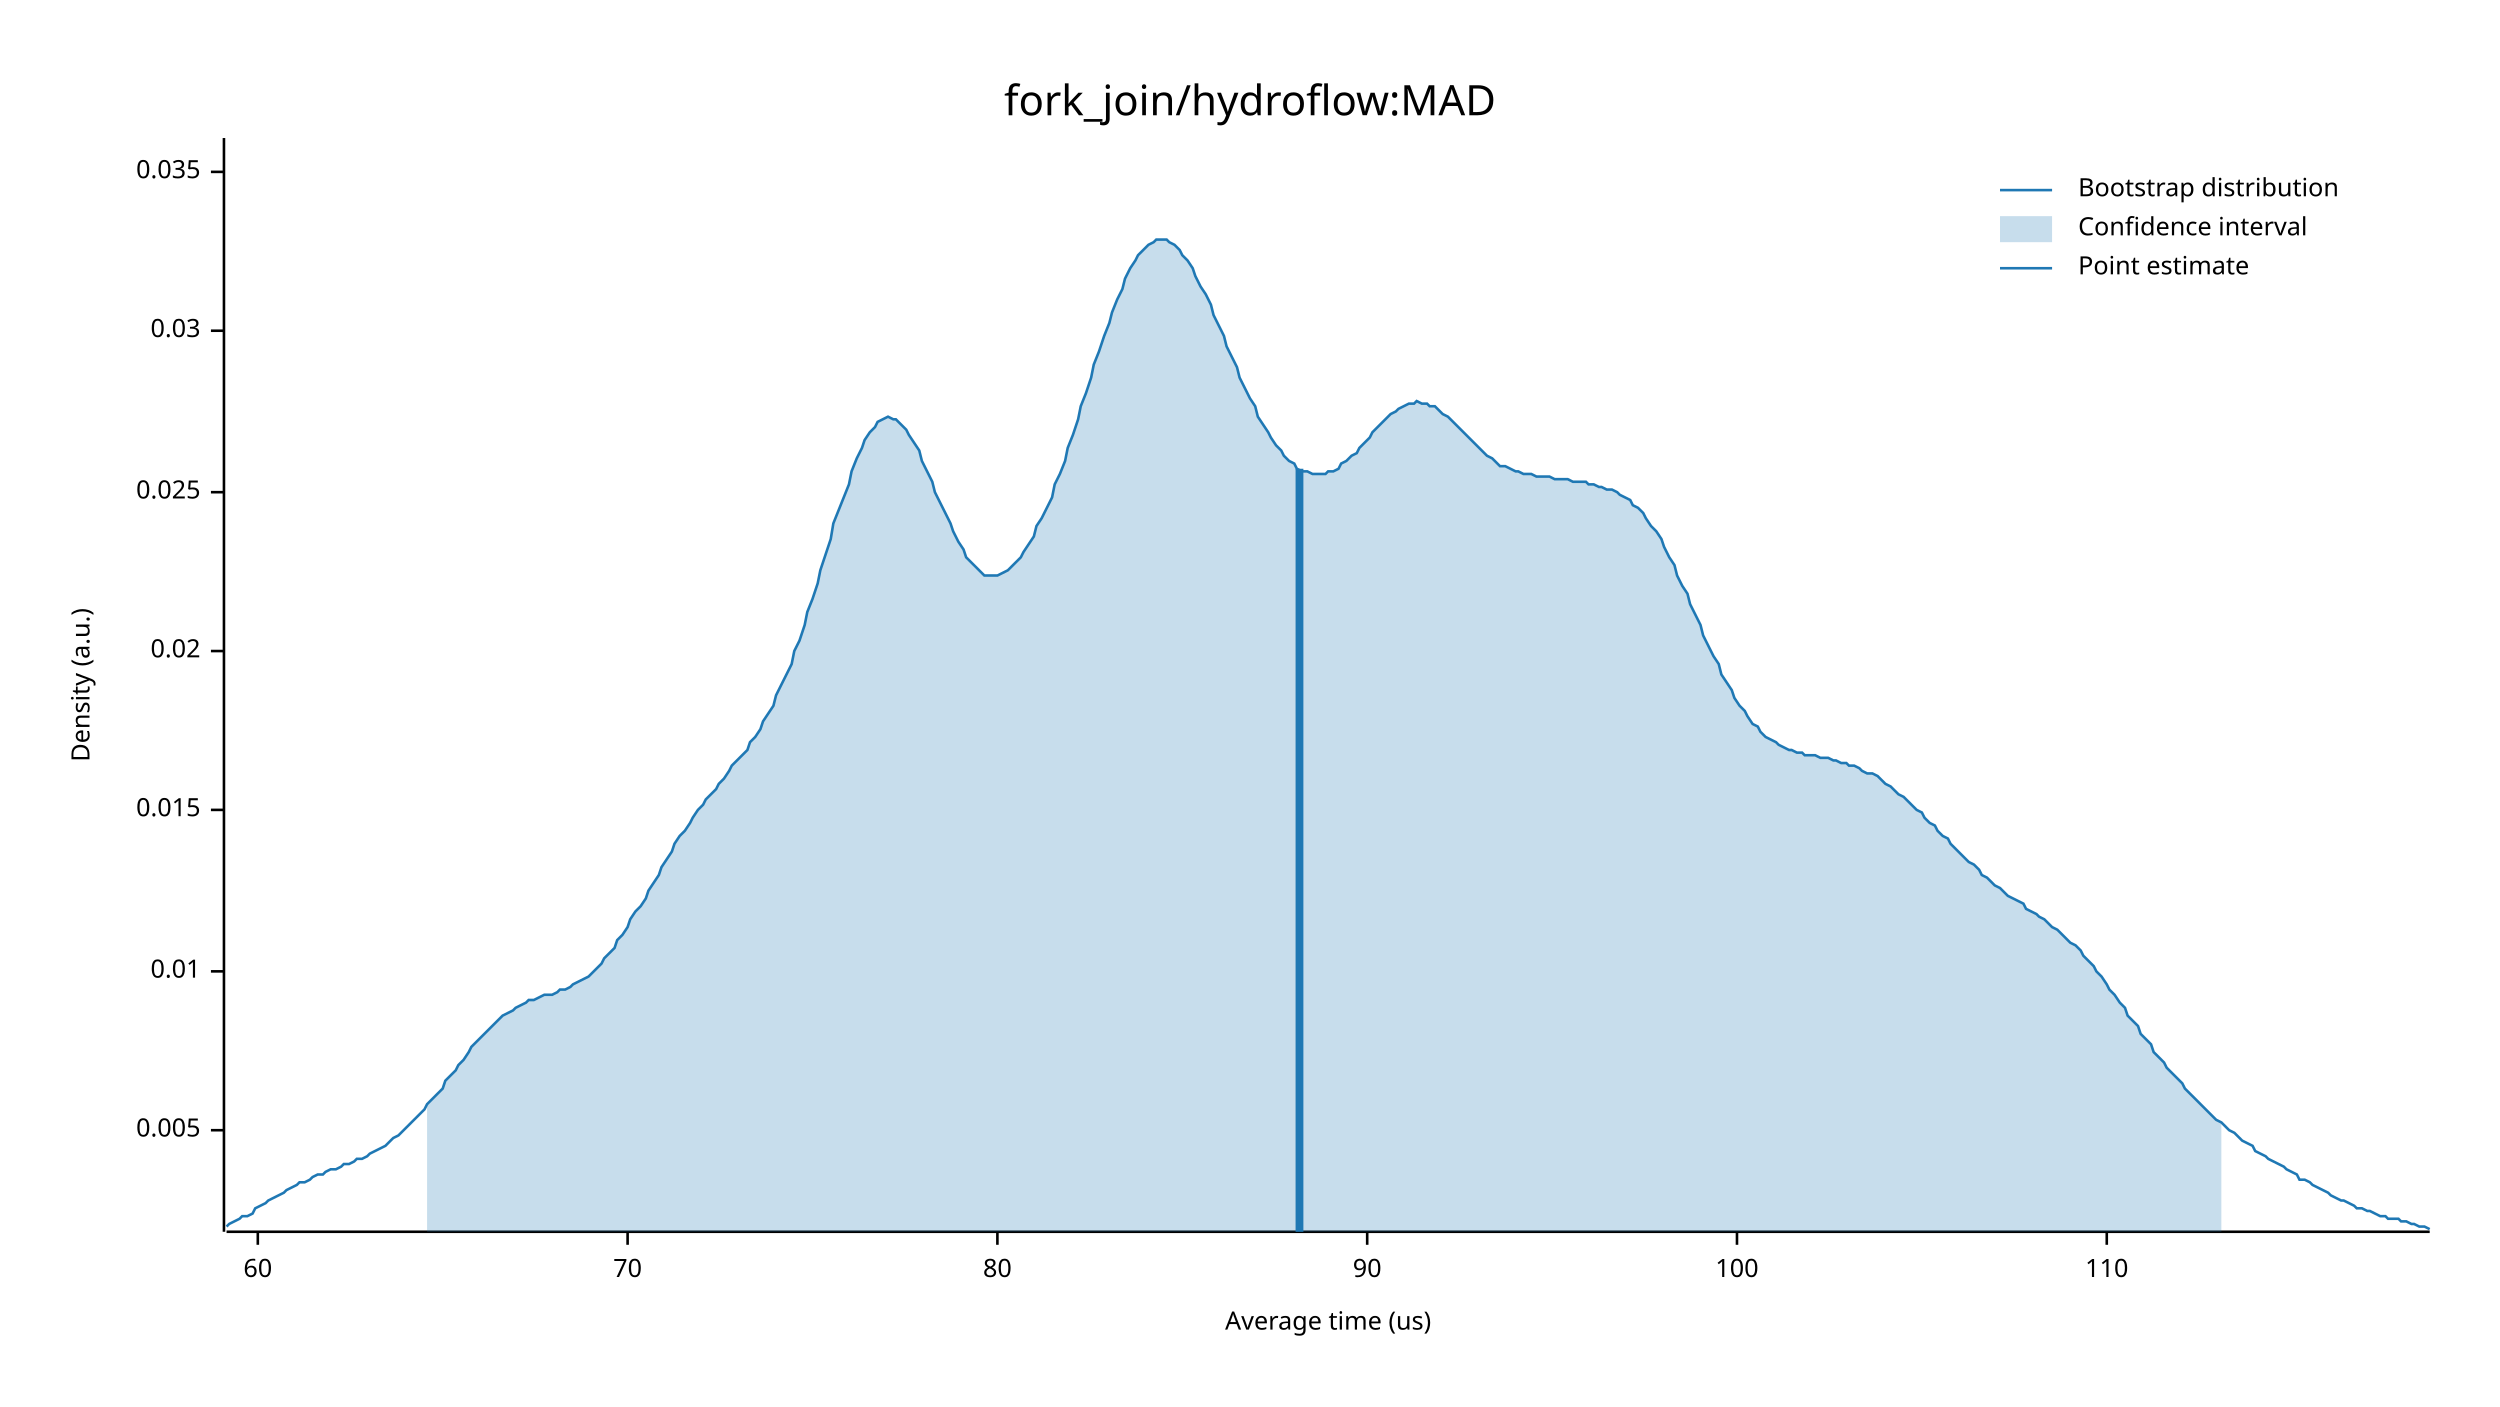
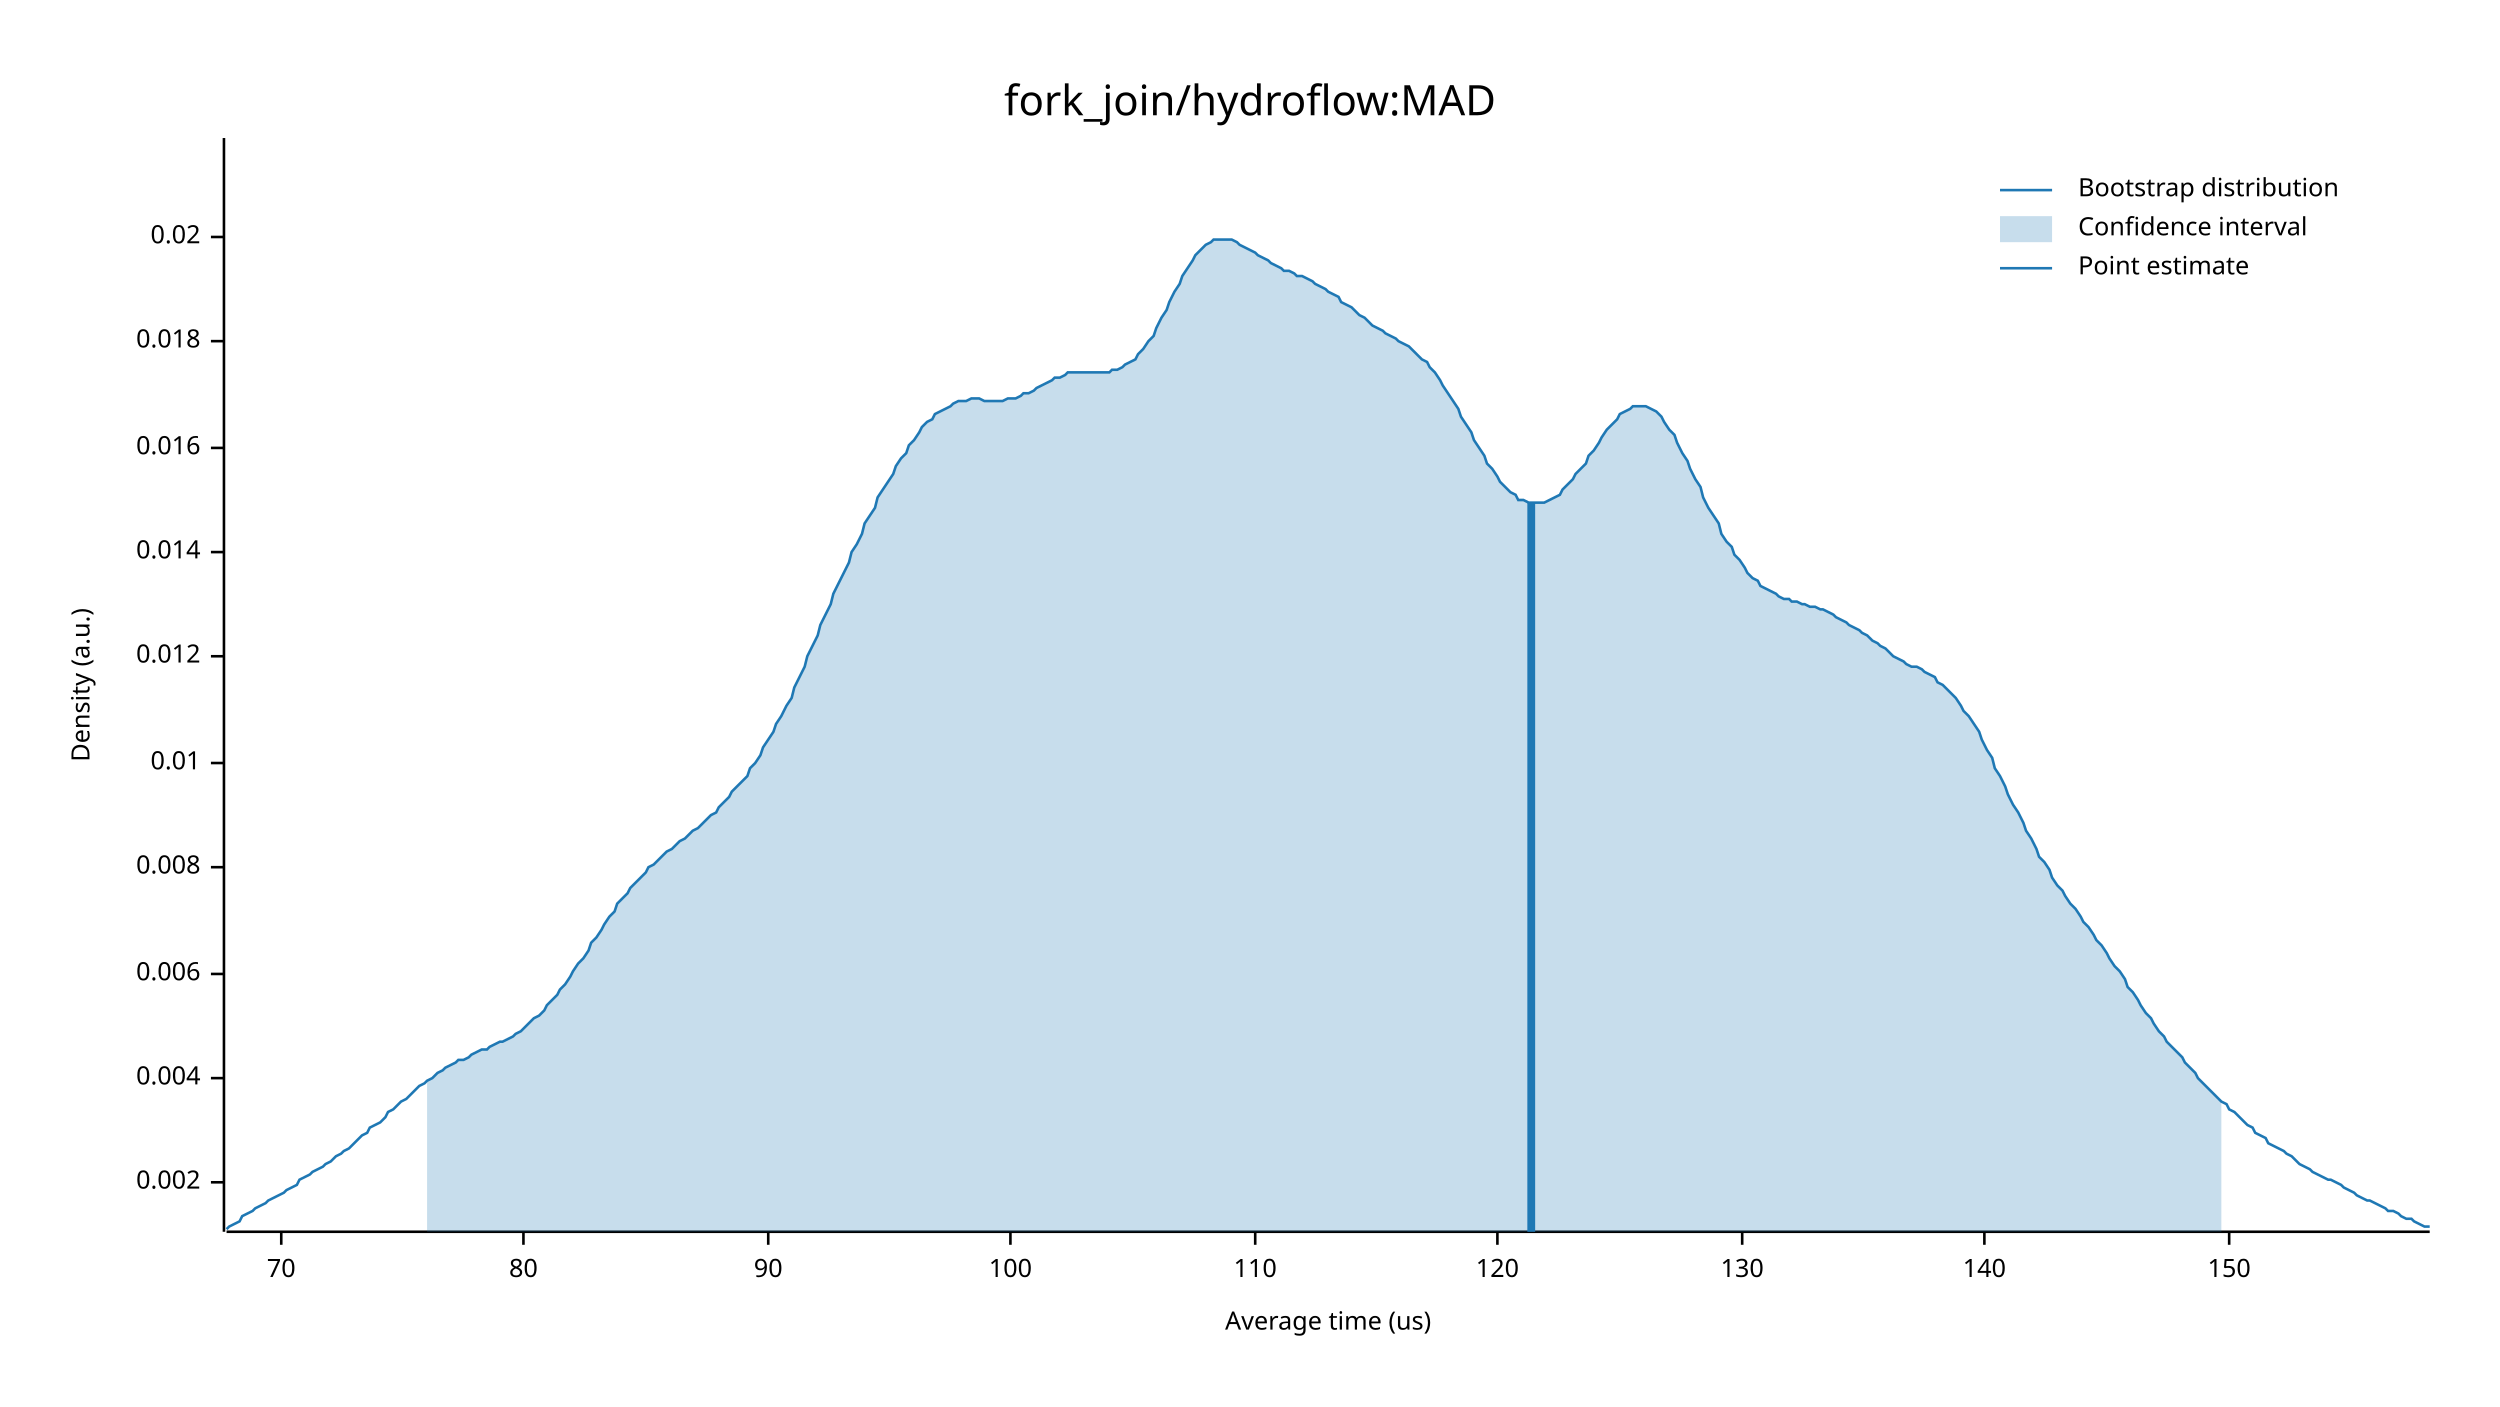
<svg xmlns="http://www.w3.org/2000/svg" width="960" height="540" viewBox="0 0 960 540">
  <text x="480" y="32" dy="0.76em" text-anchor="middle" font-family="sans-serif" font-size="16.129" opacity="1" fill="#000000">
fork_join/hydroflow:MAD
</text>
  <text x="27" y="263" dy="0.76em" text-anchor="middle" font-family="sans-serif" font-size="9.677" opacity="1" fill="#000000" transform="rotate(270, 27, 263)">
Density (a.u.)
</text>
  <text x="510" y="513" dy="-0.5ex" text-anchor="middle" font-family="sans-serif" font-size="9.677" opacity="1" fill="#000000">
Average time (us)
</text>
  <polyline fill="none" opacity="1" stroke="#000000" stroke-width="1" points="86,53 86,473 " />
-   <text x="77" y="434" dy="0.5ex" text-anchor="end" font-family="sans-serif" font-size="9.677" opacity="1" fill="#000000">
- 0.005
+   <text x="77" y="454" dy="0.5ex" text-anchor="end" font-family="sans-serif" font-size="9.677" opacity="1" fill="#000000">
+ 0.002
</text>
-   <polyline fill="none" opacity="1" stroke="#000000" stroke-width="1" points="81,434 86,434 " />
-   <text x="77" y="373" dy="0.5ex" text-anchor="end" font-family="sans-serif" font-size="9.677" opacity="1" fill="#000000">
+   <polyline fill="none" opacity="1" stroke="#000000" stroke-width="1" points="81,454 86,454 " />
+   <text x="77" y="414" dy="0.5ex" text-anchor="end" font-family="sans-serif" font-size="9.677" opacity="1" fill="#000000">
+ 0.004
+ </text>
+   <polyline fill="none" opacity="1" stroke="#000000" stroke-width="1" points="81,414 86,414 " />
+   <text x="77" y="374" dy="0.5ex" text-anchor="end" font-family="sans-serif" font-size="9.677" opacity="1" fill="#000000">
+ 0.006
+ </text>
+   <polyline fill="none" opacity="1" stroke="#000000" stroke-width="1" points="81,374 86,374 " />
+   <text x="77" y="333" dy="0.5ex" text-anchor="end" font-family="sans-serif" font-size="9.677" opacity="1" fill="#000000">
+ 0.008
+ </text>
+   <polyline fill="none" opacity="1" stroke="#000000" stroke-width="1" points="81,333 86,333 " />
+   <text x="77" y="293" dy="0.5ex" text-anchor="end" font-family="sans-serif" font-size="9.677" opacity="1" fill="#000000">
0.01
</text>
-   <polyline fill="none" opacity="1" stroke="#000000" stroke-width="1" points="81,373 86,373 " />
-   <text x="77" y="311" dy="0.5ex" text-anchor="end" font-family="sans-serif" font-size="9.677" opacity="1" fill="#000000">
- 0.015
+   <polyline fill="none" opacity="1" stroke="#000000" stroke-width="1" points="81,293 86,293 " />
+   <text x="77" y="252" dy="0.5ex" text-anchor="end" font-family="sans-serif" font-size="9.677" opacity="1" fill="#000000">
+ 0.012
</text>
-   <polyline fill="none" opacity="1" stroke="#000000" stroke-width="1" points="81,311 86,311 " />
-   <text x="77" y="250" dy="0.5ex" text-anchor="end" font-family="sans-serif" font-size="9.677" opacity="1" fill="#000000">
+   <polyline fill="none" opacity="1" stroke="#000000" stroke-width="1" points="81,252 86,252 " />
+   <text x="77" y="212" dy="0.5ex" text-anchor="end" font-family="sans-serif" font-size="9.677" opacity="1" fill="#000000">
+ 0.014
+ </text>
+   <polyline fill="none" opacity="1" stroke="#000000" stroke-width="1" points="81,212 86,212 " />
+   <text x="77" y="172" dy="0.5ex" text-anchor="end" font-family="sans-serif" font-size="9.677" opacity="1" fill="#000000">
+ 0.016
+ </text>
+   <polyline fill="none" opacity="1" stroke="#000000" stroke-width="1" points="81,172 86,172 " />
+   <text x="77" y="131" dy="0.5ex" text-anchor="end" font-family="sans-serif" font-size="9.677" opacity="1" fill="#000000">
+ 0.018
+ </text>
+   <polyline fill="none" opacity="1" stroke="#000000" stroke-width="1" points="81,131 86,131 " />
+   <text x="77" y="91" dy="0.5ex" text-anchor="end" font-family="sans-serif" font-size="9.677" opacity="1" fill="#000000">
0.02
</text>
-   <polyline fill="none" opacity="1" stroke="#000000" stroke-width="1" points="81,250 86,250 " />
-   <text x="77" y="189" dy="0.5ex" text-anchor="end" font-family="sans-serif" font-size="9.677" opacity="1" fill="#000000">
- 0.025
- </text>
-   <polyline fill="none" opacity="1" stroke="#000000" stroke-width="1" points="81,189 86,189 " />
-   <text x="77" y="127" dy="0.5ex" text-anchor="end" font-family="sans-serif" font-size="9.677" opacity="1" fill="#000000">
- 0.03
- </text>
-   <polyline fill="none" opacity="1" stroke="#000000" stroke-width="1" points="81,127 86,127 " />
-   <text x="77" y="66" dy="0.5ex" text-anchor="end" font-family="sans-serif" font-size="9.677" opacity="1" fill="#000000">
- 0.035
- </text>
-   <polyline fill="none" opacity="1" stroke="#000000" stroke-width="1" points="81,66 86,66 " />
+   <polyline fill="none" opacity="1" stroke="#000000" stroke-width="1" points="81,91 86,91 " />
  <polyline fill="none" opacity="1" stroke="#000000" stroke-width="1" points="87,473 933,473 " />
-   <text x="99" y="483" dy="0.76em" text-anchor="middle" font-family="sans-serif" font-size="9.677" opacity="1" fill="#000000">
- 60
- </text>
-   <polyline fill="none" opacity="1" stroke="#000000" stroke-width="1" points="99,473 99,478 " />
-   <text x="241" y="483" dy="0.76em" text-anchor="middle" font-family="sans-serif" font-size="9.677" opacity="1" fill="#000000">
+   <text x="108" y="483" dy="0.76em" text-anchor="middle" font-family="sans-serif" font-size="9.677" opacity="1" fill="#000000">
70
</text>
-   <polyline fill="none" opacity="1" stroke="#000000" stroke-width="1" points="241,473 241,478 " />
-   <text x="383" y="483" dy="0.76em" text-anchor="middle" font-family="sans-serif" font-size="9.677" opacity="1" fill="#000000">
+   <polyline fill="none" opacity="1" stroke="#000000" stroke-width="1" points="108,473 108,478 " />
+   <text x="201" y="483" dy="0.76em" text-anchor="middle" font-family="sans-serif" font-size="9.677" opacity="1" fill="#000000">
80
</text>
-   <polyline fill="none" opacity="1" stroke="#000000" stroke-width="1" points="383,473 383,478 " />
-   <text x="525" y="483" dy="0.76em" text-anchor="middle" font-family="sans-serif" font-size="9.677" opacity="1" fill="#000000">
+   <polyline fill="none" opacity="1" stroke="#000000" stroke-width="1" points="201,473 201,478 " />
+   <text x="295" y="483" dy="0.76em" text-anchor="middle" font-family="sans-serif" font-size="9.677" opacity="1" fill="#000000">
90
</text>
-   <polyline fill="none" opacity="1" stroke="#000000" stroke-width="1" points="525,473 525,478 " />
-   <text x="667" y="483" dy="0.76em" text-anchor="middle" font-family="sans-serif" font-size="9.677" opacity="1" fill="#000000">
+   <polyline fill="none" opacity="1" stroke="#000000" stroke-width="1" points="295,473 295,478 " />
+   <text x="388" y="483" dy="0.76em" text-anchor="middle" font-family="sans-serif" font-size="9.677" opacity="1" fill="#000000">
100
</text>
-   <polyline fill="none" opacity="1" stroke="#000000" stroke-width="1" points="667,473 667,478 " />
-   <text x="809" y="483" dy="0.76em" text-anchor="middle" font-family="sans-serif" font-size="9.677" opacity="1" fill="#000000">
+   <polyline fill="none" opacity="1" stroke="#000000" stroke-width="1" points="388,473 388,478 " />
+   <text x="482" y="483" dy="0.76em" text-anchor="middle" font-family="sans-serif" font-size="9.677" opacity="1" fill="#000000">
110
</text>
-   <polyline fill="none" opacity="1" stroke="#000000" stroke-width="1" points="809,473 809,478 " />
-   <polyline fill="none" opacity="1" stroke="#1F78B4" stroke-width="1" points="87,471 88,470 90,469 92,468 93,467 95,467 97,466 98,464 100,463 102,462 103,461 105,460 107,459 109,458 110,457 112,456 114,455 115,454 117,454 119,453 120,452 122,451 124,451 125,450 127,449 129,449 131,448 132,447 134,447 136,446 137,445 139,445 141,444 142,443 144,442 146,441 148,440 149,439 151,437 153,436 154,435 156,433 158,431 159,430 161,428 163,426 164,424 166,422 168,420 170,418 171,415 173,413 175,411 176,409 178,407 180,404 181,402 183,400 185,398 187,396 188,395 190,393 192,391 193,390 195,389 197,388 198,387 200,386 202,385 203,384 205,384 207,383 209,382 210,382 212,382 214,381 215,380 217,380 219,379 220,378 222,377 224,376 226,375 227,374 229,372 231,370 232,368 234,366 236,364 237,361 239,359 241,356 242,353 244,350 246,348 248,345 249,342 251,339 253,336 254,333 256,330 258,327 259,324 261,321 263,319 265,316 266,314 268,311 270,309 271,307 273,305 275,303 276,301 278,299 280,296 281,294 283,292 285,290 287,288 288,285 290,283 292,280 293,277 295,274 297,271 298,267 300,263 302,259 304,255 305,250 307,246 309,240 310,235 312,230 314,224 315,219 317,213 319,207 320,201 322,196 324,191 326,186 327,181 329,176 331,172 332,169 334,166 336,164 337,162 339,161 341,160 343,161 344,161 346,163 348,165 349,167 351,170 353,173 354,177 356,181 358,185 359,189 361,193 363,197 365,201 366,204 368,208 370,211 371,214 373,216 375,218 376,219 378,221 380,221 381,221 383,221 385,220 387,219 388,218 390,216 392,214 393,212 395,209 397,206 398,202 400,199 402,195 404,191 405,186 407,182 409,177 410,172 412,167 414,161 415,156 417,151 419,145 420,140 422,135 424,129 426,124 427,120 429,115 431,111 432,107 434,103 436,100 437,98 439,96 441,94 443,93 444,92 446,92 448,92 449,93 451,94 453,96 454,98 456,100 458,103 459,106 461,110 463,113 465,117 466,121 468,125 470,129 471,133 473,137 475,141 476,145 478,149 480,153 482,156 483,160 485,163 487,166 488,168 490,171 492,173 493,175 495,177 497,178 498,180 500,181 502,181 504,182 505,182 507,182 509,182 510,181 512,181 514,180 515,178 517,177 519,175 521,174 522,172 524,170 526,168 527,166 529,164 531,162 532,161 534,159 536,158 537,157 539,156 541,155 543,155 544,154 546,155 548,155 549,156 551,156 553,158 554,159 556,160 558,162 560,164 561,165 563,167 565,169 566,170 568,172 570,174 571,175 573,176 575,178 576,179 578,179 580,180 582,181 583,181 585,182 587,182 588,182 590,183 592,183 593,183 595,183 597,184 599,184 600,184 602,184 604,185 605,185 607,185 609,185 610,186 612,186 614,187 615,187 617,188 619,188 621,189 622,190 624,191 626,192 627,194 629,195 631,197 632,199 634,202 636,204 638,207 639,210 641,214 643,217 644,221 646,225 648,228 649,232 651,236 653,240 654,244 656,248 658,252 660,255 661,259 663,262 665,265 666,268 668,271 670,273 671,275 673,278 675,279 676,281 678,283 680,284 682,285 683,286 685,287 687,288 688,288 690,289 692,289 693,290 695,290 697,290 699,291 700,291 702,291 704,292 705,292 707,293 709,293 710,294 712,294 714,295 715,296 717,297 719,297 721,298 722,299 724,301 726,302 727,303 729,305 731,306 732,307 734,309 736,311 738,312 739,314 741,316 743,317 744,319 746,321 748,322 749,324 751,326 753,328 754,329 756,331 758,332 760,334 761,336 763,337 765,339 766,340 768,341 770,343 771,344 773,345 775,346 777,347 778,349 780,350 782,351 783,352 785,353 787,355 788,356 790,357 792,359 793,360 795,362 797,363 799,365 800,367 802,369 804,371 805,373 807,375 809,378 810,380 812,382 814,385 816,387 817,390 819,392 821,394 822,397 824,399 826,401 827,404 829,406 831,408 832,410 834,412 836,414 838,416 839,418 841,420 843,422 844,423 846,425 848,427 849,428 851,430 853,431 855,433 856,434 858,435 860,437 861,438 863,439 865,440 866,442 868,443 870,444 871,445 873,446 875,447 877,448 878,449 880,450 882,451 883,453 885,453 887,454 888,455 890,456 892,457 894,458 895,459 897,460 899,461 900,461 902,462 904,463 905,464 907,464 909,465 910,465 912,466 914,467 916,467 917,468 919,468 921,468 922,469 924,469 926,470 927,470 929,471 931,471 933,472 " />
-   <polygon opacity="0.25" fill="#1F78B4" points="164,424 166,422 168,420 170,418 171,415 173,413 175,411 176,409 178,407 180,404 181,402 183,400 185,398 187,396 188,395 190,393 192,391 193,390 195,389 197,388 198,387 200,386 202,385 203,384 205,384 207,383 209,382 210,382 212,382 214,381 215,380 217,380 219,379 220,378 222,377 224,376 226,375 227,374 229,372 231,370 232,368 234,366 236,364 237,361 239,359 241,356 242,353 244,350 246,348 248,345 249,342 251,339 253,336 254,333 256,330 258,327 259,324 261,321 263,319 265,316 266,314 268,311 270,309 271,307 273,305 275,303 276,301 278,299 280,296 281,294 283,292 285,290 287,288 288,285 290,283 292,280 293,277 295,274 297,271 298,267 300,263 302,259 304,255 305,250 307,246 309,240 310,235 312,230 314,224 315,219 317,213 319,207 320,201 322,196 324,191 326,186 327,181 329,176 331,172 332,169 334,166 336,164 337,162 339,161 341,160 343,161 344,161 346,163 348,165 349,167 351,170 353,173 354,177 356,181 358,185 359,189 361,193 363,197 365,201 366,204 368,208 370,211 371,214 373,216 375,218 376,219 378,221 380,221 381,221 383,221 385,220 387,219 388,218 390,216 392,214 393,212 395,209 397,206 398,202 400,199 402,195 404,191 405,186 407,182 409,177 410,172 412,167 414,161 415,156 417,151 419,145 420,140 422,135 424,129 426,124 427,120 429,115 431,111 432,107 434,103 436,100 437,98 439,96 441,94 443,93 444,92 446,92 448,92 449,93 451,94 453,96 454,98 456,100 458,103 459,106 461,110 463,113 465,117 466,121 468,125 470,129 471,133 473,137 475,141 476,145 478,149 480,153 482,156 483,160 485,163 487,166 488,168 490,171 492,173 493,175 495,177 497,178 498,180 500,181 502,181 504,182 505,182 507,182 509,182 510,181 512,181 514,180 515,178 517,177 519,175 521,174 522,172 524,170 526,168 527,166 529,164 531,162 532,161 534,159 536,158 537,157 539,156 541,155 543,155 544,154 546,155 548,155 549,156 551,156 553,158 554,159 556,160 558,162 560,164 561,165 563,167 565,169 566,170 568,172 570,174 571,175 573,176 575,178 576,179 578,179 580,180 582,181 583,181 585,182 587,182 588,182 590,183 592,183 593,183 595,183 597,184 599,184 600,184 602,184 604,185 605,185 607,185 609,185 610,186 612,186 614,187 615,187 617,188 619,188 621,189 622,190 624,191 626,192 627,194 629,195 631,197 632,199 634,202 636,204 638,207 639,210 641,214 643,217 644,221 646,225 648,228 649,232 651,236 653,240 654,244 656,248 658,252 660,255 661,259 663,262 665,265 666,268 668,271 670,273 671,275 673,278 675,279 676,281 678,283 680,284 682,285 683,286 685,287 687,288 688,288 690,289 692,289 693,290 695,290 697,290 699,291 700,291 702,291 704,292 705,292 707,293 709,293 710,294 712,294 714,295 715,296 717,297 719,297 721,298 722,299 724,301 726,302 727,303 729,305 731,306 732,307 734,309 736,311 738,312 739,314 741,316 743,317 744,319 746,321 748,322 749,324 751,326 753,328 754,329 756,331 758,332 760,334 761,336 763,337 765,339 766,340 768,341 770,343 771,344 773,345 775,346 777,347 778,349 780,350 782,351 783,352 785,353 787,355 788,356 790,357 792,359 793,360 795,362 797,363 799,365 800,367 802,369 804,371 805,373 807,375 809,378 810,380 812,382 814,385 816,387 817,390 819,392 821,394 822,397 824,399 826,401 827,404 829,406 831,408 832,410 834,412 836,414 838,416 839,418 841,420 843,422 844,423 846,425 848,427 849,428 851,430 853,431 853,473 164,473 " />
-   <polyline fill="none" opacity="1" stroke="#1F78B4" stroke-width="3" points="499,473 499,180 " />
+   <polyline fill="none" opacity="1" stroke="#000000" stroke-width="1" points="482,473 482,478 " />
+   <text x="575" y="483" dy="0.76em" text-anchor="middle" font-family="sans-serif" font-size="9.677" opacity="1" fill="#000000">
+ 120
+ </text>
+   <polyline fill="none" opacity="1" stroke="#000000" stroke-width="1" points="575,473 575,478 " />
+   <text x="669" y="483" dy="0.76em" text-anchor="middle" font-family="sans-serif" font-size="9.677" opacity="1" fill="#000000">
+ 130
+ </text>
+   <polyline fill="none" opacity="1" stroke="#000000" stroke-width="1" points="669,473 669,478 " />
+   <text x="762" y="483" dy="0.76em" text-anchor="middle" font-family="sans-serif" font-size="9.677" opacity="1" fill="#000000">
+ 140
+ </text>
+   <polyline fill="none" opacity="1" stroke="#000000" stroke-width="1" points="762,473 762,478 " />
+   <text x="856" y="483" dy="0.76em" text-anchor="middle" font-family="sans-serif" font-size="9.677" opacity="1" fill="#000000">
+ 150
+ </text>
+   <polyline fill="none" opacity="1" stroke="#000000" stroke-width="1" points="856,473 856,478 " />
+   <polyline fill="none" opacity="1" stroke="#1F78B4" stroke-width="1" points="87,472 88,471 90,470 92,469 93,467 95,466 97,465 98,464 100,463 102,462 103,461 105,460 107,459 109,458 110,457 112,456 114,455 115,453 117,452 119,451 120,450 122,449 124,448 125,447 127,446 129,444 131,443 132,442 134,441 136,439 137,438 139,436 141,435 142,433 144,432 146,431 148,429 149,427 151,426 153,424 154,423 156,422 158,420 159,419 161,417 163,416 164,415 166,414 168,412 170,411 171,410 173,409 175,408 176,407 178,407 180,406 181,405 183,404 185,403 187,403 188,402 190,401 192,400 193,400 195,399 197,398 198,397 200,396 202,394 203,393 205,391 207,390 209,388 210,386 212,384 214,382 215,380 217,378 219,375 220,373 222,370 224,368 226,365 227,362 229,360 231,357 232,355 234,352 236,350 237,347 239,345 241,343 242,341 244,339 246,337 248,335 249,333 251,332 253,330 254,329 256,327 258,326 259,325 261,323 263,322 265,320 266,319 268,318 270,316 271,315 273,313 275,312 276,310 278,308 280,306 281,304 283,302 285,300 287,298 288,295 290,293 292,290 293,287 295,284 297,281 298,278 300,275 302,271 304,268 305,264 307,260 309,256 310,252 312,248 314,244 315,240 317,236 319,232 320,228 322,224 324,220 326,216 327,212 329,209 331,205 332,201 334,198 336,195 337,191 339,188 341,185 343,182 344,179 346,176 348,174 349,171 351,169 353,166 354,164 356,162 358,161 359,159 361,158 363,157 365,156 366,155 368,154 370,154 371,154 373,153 375,153 376,153 378,154 380,154 381,154 383,154 385,154 387,153 388,153 390,153 392,152 393,151 395,151 397,150 398,149 400,148 402,147 404,146 405,145 407,145 409,144 410,143 412,143 414,143 415,143 417,143 419,143 420,143 422,143 424,143 426,143 427,142 429,142 431,141 432,140 434,139 436,138 437,136 439,134 441,131 443,129 444,126 446,122 448,119 449,116 451,112 453,109 454,106 456,103 458,100 459,98 461,96 463,94 465,93 466,92 468,92 470,92 471,92 473,92 475,93 476,94 478,95 480,96 482,97 483,98 485,99 487,100 488,101 490,102 492,103 493,104 495,104 497,105 498,106 500,106 502,107 504,108 505,109 507,110 509,111 510,112 512,113 514,114 515,116 517,117 519,118 521,120 522,121 524,122 526,124 527,125 529,126 531,127 532,128 534,129 536,130 537,131 539,132 541,133 543,135 544,136 546,138 548,139 549,141 551,143 553,146 554,148 556,151 558,154 560,157 561,160 563,163 565,166 566,169 568,172 570,175 571,178 573,180 575,183 576,185 578,187 580,189 582,190 583,192 585,192 587,193 588,193 590,193 592,193 593,193 595,192 597,191 599,190 600,188 602,186 604,184 605,182 607,180 609,178 610,175 612,173 614,170 615,168 617,165 619,163 621,161 622,159 624,158 626,157 627,156 629,156 631,156 632,156 634,157 636,158 638,160 639,162 641,165 643,167 644,170 646,174 648,177 649,180 651,184 653,187 654,191 656,195 658,198 660,201 661,205 663,208 665,210 666,213 668,215 670,218 671,220 673,222 675,223 676,225 678,226 680,227 682,228 683,229 685,230 687,230 688,231 690,231 692,232 693,232 695,233 697,233 699,234 700,234 702,235 704,236 705,237 707,238 709,239 710,240 712,241 714,242 715,243 717,244 719,246 721,247 722,248 724,249 726,251 727,252 729,253 731,254 732,255 734,256 736,256 738,257 739,258 741,259 743,260 744,262 746,263 748,265 749,266 751,268 753,271 754,273 756,275 758,278 760,281 761,284 763,288 765,291 766,295 768,298 770,302 771,305 773,309 775,312 777,316 778,319 780,322 782,326 783,329 785,331 787,334 788,337 790,340 792,342 793,344 795,347 797,349 799,352 800,354 802,356 804,359 805,361 807,363 809,366 810,368 812,371 814,373 816,376 817,379 819,381 821,384 822,386 824,389 826,391 827,393 829,396 831,398 832,400 834,402 836,404 838,406 839,408 841,410 843,412 844,414 846,416 848,418 849,419 851,421 853,423 855,424 856,426 858,427 860,429 861,430 863,432 865,433 866,435 868,436 870,437 871,439 873,440 875,441 877,442 878,443 880,444 882,446 883,447 885,448 887,449 888,450 890,451 892,452 894,453 895,453 897,454 899,455 900,456 902,457 904,458 905,459 907,460 909,461 910,461 912,462 914,463 916,464 917,465 919,465 921,466 922,467 924,468 926,468 927,469 929,470 931,471 933,471 " />
+   <polygon opacity="0.25" fill="#1F78B4" points="164,415 166,414 168,412 170,411 171,410 173,409 175,408 176,407 178,407 180,406 181,405 183,404 185,403 187,403 188,402 190,401 192,400 193,400 195,399 197,398 198,397 200,396 202,394 203,393 205,391 207,390 209,388 210,386 212,384 214,382 215,380 217,378 219,375 220,373 222,370 224,368 226,365 227,362 229,360 231,357 232,355 234,352 236,350 237,347 239,345 241,343 242,341 244,339 246,337 248,335 249,333 251,332 253,330 254,329 256,327 258,326 259,325 261,323 263,322 265,320 266,319 268,318 270,316 271,315 273,313 275,312 276,310 278,308 280,306 281,304 283,302 285,300 287,298 288,295 290,293 292,290 293,287 295,284 297,281 298,278 300,275 302,271 304,268 305,264 307,260 309,256 310,252 312,248 314,244 315,240 317,236 319,232 320,228 322,224 324,220 326,216 327,212 329,209 331,205 332,201 334,198 336,195 337,191 339,188 341,185 343,182 344,179 346,176 348,174 349,171 351,169 353,166 354,164 356,162 358,161 359,159 361,158 363,157 365,156 366,155 368,154 370,154 371,154 373,153 375,153 376,153 378,154 380,154 381,154 383,154 385,154 387,153 388,153 390,153 392,152 393,151 395,151 397,150 398,149 400,148 402,147 404,146 405,145 407,145 409,144 410,143 412,143 414,143 415,143 417,143 419,143 420,143 422,143 424,143 426,143 427,142 429,142 431,141 432,140 434,139 436,138 437,136 439,134 441,131 443,129 444,126 446,122 448,119 449,116 451,112 453,109 454,106 456,103 458,100 459,98 461,96 463,94 465,93 466,92 468,92 470,92 471,92 473,92 475,93 476,94 478,95 480,96 482,97 483,98 485,99 487,100 488,101 490,102 492,103 493,104 495,104 497,105 498,106 500,106 502,107 504,108 505,109 507,110 509,111 510,112 512,113 514,114 515,116 517,117 519,118 521,120 522,121 524,122 526,124 527,125 529,126 531,127 532,128 534,129 536,130 537,131 539,132 541,133 543,135 544,136 546,138 548,139 549,141 551,143 553,146 554,148 556,151 558,154 560,157 561,160 563,163 565,166 566,169 568,172 570,175 571,178 573,180 575,183 576,185 578,187 580,189 582,190 583,192 585,192 587,193 588,193 590,193 592,193 593,193 595,192 597,191 599,190 600,188 602,186 604,184 605,182 607,180 609,178 610,175 612,173 614,170 615,168 617,165 619,163 621,161 622,159 624,158 626,157 627,156 629,156 631,156 632,156 634,157 636,158 638,160 639,162 641,165 643,167 644,170 646,174 648,177 649,180 651,184 653,187 654,191 656,195 658,198 660,201 661,205 663,208 665,210 666,213 668,215 670,218 671,220 673,222 675,223 676,225 678,226 680,227 682,228 683,229 685,230 687,230 688,231 690,231 692,232 693,232 695,233 697,233 699,234 700,234 702,235 704,236 705,237 707,238 709,239 710,240 712,241 714,242 715,243 717,244 719,246 721,247 722,248 724,249 726,251 727,252 729,253 731,254 732,255 734,256 736,256 738,257 739,258 741,259 743,260 744,262 746,263 748,265 749,266 751,268 753,271 754,273 756,275 758,278 760,281 761,284 763,288 765,291 766,295 768,298 770,302 771,305 773,309 775,312 777,316 778,319 780,322 782,326 783,329 785,331 787,334 788,337 790,340 792,342 793,344 795,347 797,349 799,352 800,354 802,356 804,359 805,361 807,363 809,366 810,368 812,371 814,373 816,376 817,379 819,381 821,384 822,386 824,389 826,391 827,393 829,396 831,398 832,400 834,402 836,404 838,406 839,408 841,410 843,412 844,414 846,416 848,418 849,419 851,421 853,423 853,473 164,473 " />
+   <polyline fill="none" opacity="1" stroke="#1F78B4" stroke-width="3" points="588,473 588,193 " />
  <text x="798" y="68" dy="0.76em" text-anchor="start" font-family="sans-serif" font-size="9.677" opacity="1" fill="#000000">
Bootstrap distribution
</text>
  <text x="798" y="83" dy="0.76em" text-anchor="start" font-family="sans-serif" font-size="9.677" opacity="1" fill="#000000">
Confidence interval
</text>
  <text x="798" y="98" dy="0.76em" text-anchor="start" font-family="sans-serif" font-size="9.677" opacity="1" fill="#000000">
Point estimate
</text>
  <polyline fill="none" opacity="1" stroke="#1F78B4" stroke-width="1" points="768,73 788,73 " />
  <rect x="768" y="83" width="20" height="10" opacity="0.25" fill="#1F78B4" stroke="none" />
  <polyline fill="none" opacity="1" stroke="#1F78B4" stroke-width="1" points="768,103 788,103 " />
</svg>
